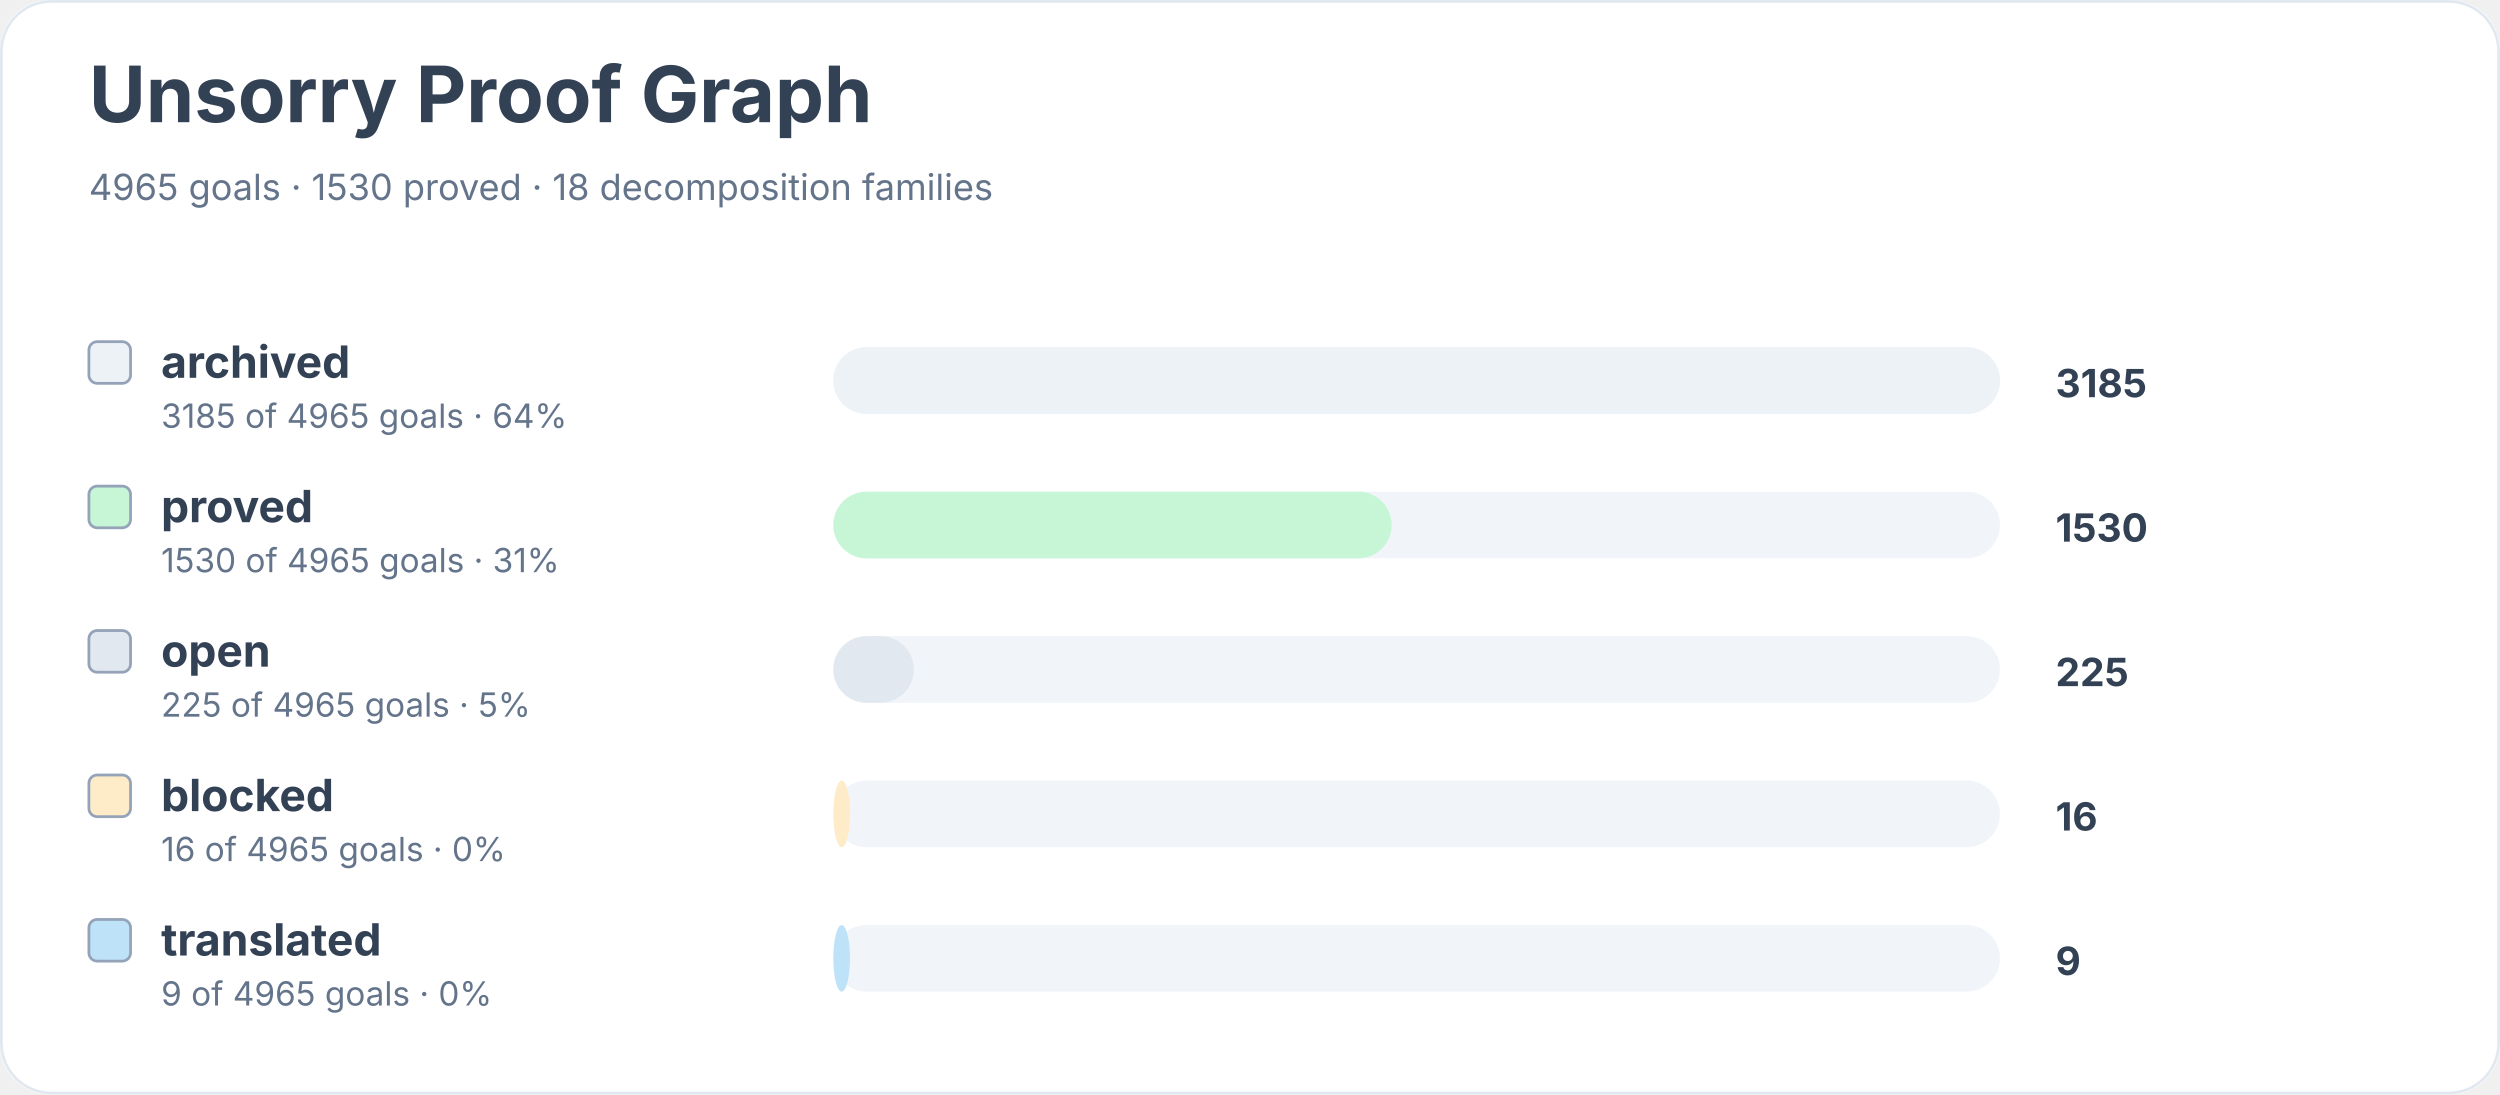
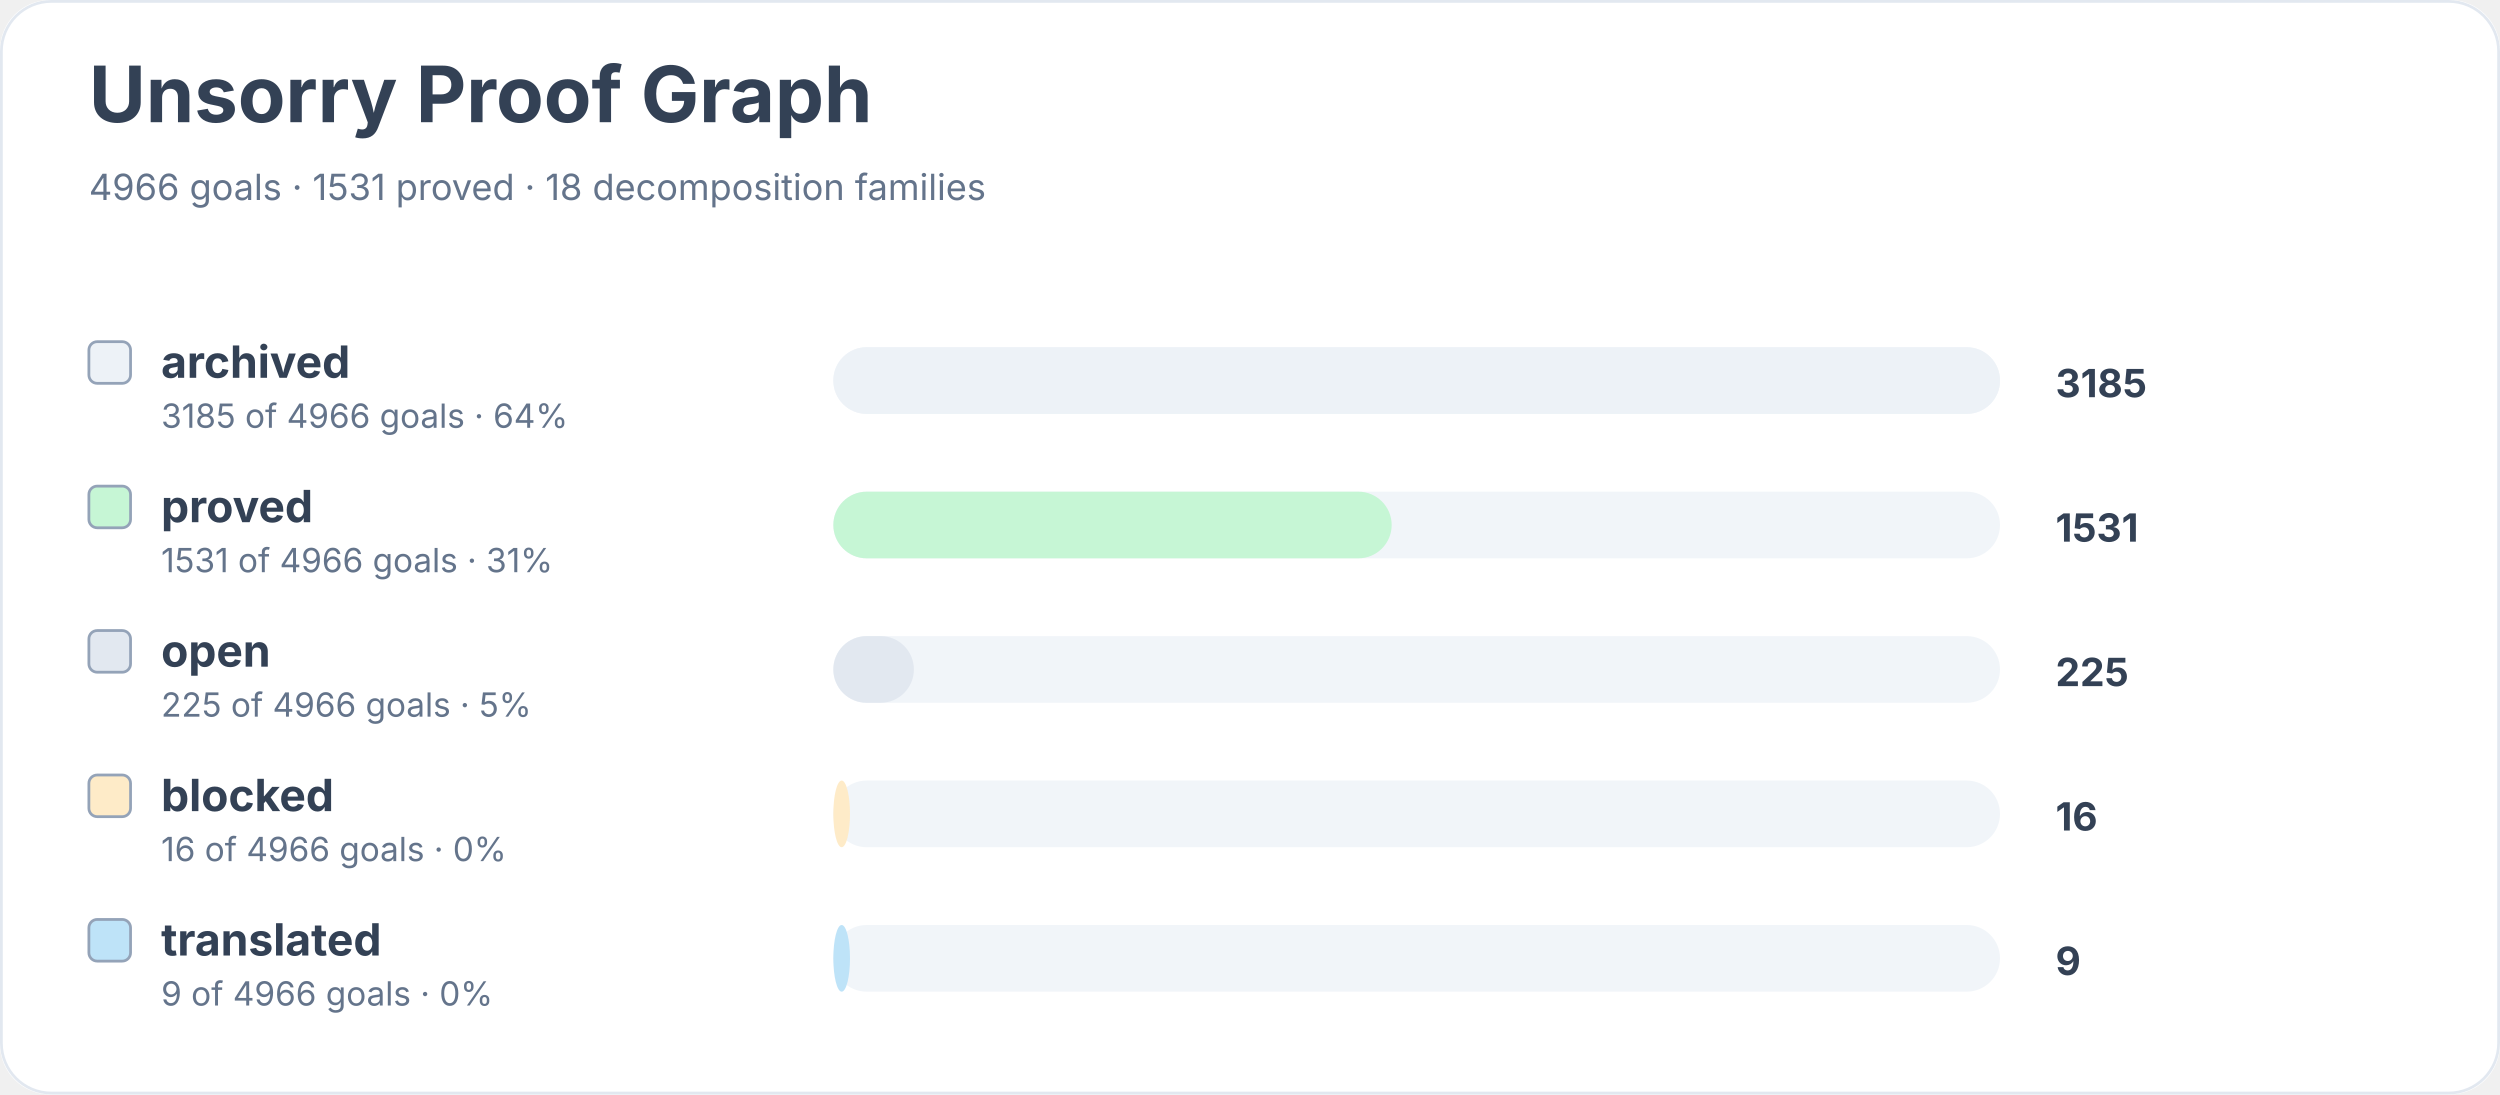
<svg xmlns="http://www.w3.org/2000/svg" width="900" height="394" viewBox="0 0 900 394" role="img" aria-labelledby="title desc">
  <rect width="900" height="100%" rx="18" fill="#ffffff" />
  <rect x="0.5" y="0.5" width="899" height="393" rx="18" fill="none" stroke="#e2e8f0" />
  <text x="32" y="44" font-family="Inter, system-ui, sans-serif" font-size="28" font-weight="700" fill="#334155">Unsorry Proof Graph</text>
-   <text x="32" y="72" font-family="Inter, system-ui, sans-serif" font-size="13" fill="#64748b">4965 goals · 1530 proved · 18 decomposition families</text>
+   <text x="32" y="72" font-family="Inter, system-ui, sans-serif" font-size="13" fill="#64748b">4966 goals · 1531 proved · 18 decomposition families</text>
  <rect x="32" y="123" width="15" height="15" rx="3" fill="#edf2f7" stroke="#94a3b8" />
  <text x="58" y="136" font-family="Inter, system-ui, sans-serif" font-size="16" font-weight="650" fill="#334155">archived</text>
-   <text x="58" y="154" font-family="Inter, system-ui, sans-serif" font-size="12" fill="#64748b">3185 of 4965 goals · 64%</text>
+   <text x="58" y="154" font-family="Inter, system-ui, sans-serif" font-size="12" fill="#64748b">3185 of 4966 goals · 64%</text>
  <rect x="300" y="125" width="420" height="24" rx="12" fill="#f1f5f9" />
  <rect x="300" y="125" width="420" height="24" rx="12" fill="#edf2f7" />
  <text x="740" y="143" font-family="Inter, system-ui, sans-serif" font-size="14" font-weight="700" fill="#334155">3185</text>
  <rect x="32" y="175" width="15" height="15" rx="3" fill="#c6f6d5" stroke="#94a3b8" />
  <text x="58" y="188" font-family="Inter, system-ui, sans-serif" font-size="16" font-weight="650" fill="#334155">proved</text>
-   <text x="58" y="206" font-family="Inter, system-ui, sans-serif" font-size="12" fill="#64748b">1530 of 4965 goals · 31%</text>
+   <text x="58" y="206" font-family="Inter, system-ui, sans-serif" font-size="12" fill="#64748b">1531 of 4966 goals · 31%</text>
  <rect x="300" y="177" width="420" height="24" rx="12" fill="#f1f5f9" />
  <rect x="300" y="177" width="201" height="24" rx="12" fill="#c6f6d5" />
-   <text x="740" y="195" font-family="Inter, system-ui, sans-serif" font-size="14" font-weight="700" fill="#334155">1530</text>
+   <text x="740" y="195" font-family="Inter, system-ui, sans-serif" font-size="14" font-weight="700" fill="#334155">1531</text>
  <rect x="32" y="227" width="15" height="15" rx="3" fill="#e2e8f0" stroke="#94a3b8" />
  <text x="58" y="240" font-family="Inter, system-ui, sans-serif" font-size="16" font-weight="650" fill="#334155">open</text>
-   <text x="58" y="258" font-family="Inter, system-ui, sans-serif" font-size="12" fill="#64748b">225 of 4965 goals · 5%</text>
+   <text x="58" y="258" font-family="Inter, system-ui, sans-serif" font-size="12" fill="#64748b">225 of 4966 goals · 5%</text>
  <rect x="300" y="229" width="420" height="24" rx="12" fill="#f1f5f9" />
  <rect x="300" y="229" width="29" height="24" rx="12" fill="#e2e8f0" />
  <text x="740" y="247" font-family="Inter, system-ui, sans-serif" font-size="14" font-weight="700" fill="#334155">225</text>
  <rect x="32" y="279" width="15" height="15" rx="3" fill="#feebc8" stroke="#94a3b8" />
  <text x="58" y="292" font-family="Inter, system-ui, sans-serif" font-size="16" font-weight="650" fill="#334155">blocked</text>
-   <text x="58" y="310" font-family="Inter, system-ui, sans-serif" font-size="12" fill="#64748b">16 of 4965 goals · 0%</text>
+   <text x="58" y="310" font-family="Inter, system-ui, sans-serif" font-size="12" fill="#64748b">16 of 4966 goals · 0%</text>
  <rect x="300" y="281" width="420" height="24" rx="12" fill="#f1f5f9" />
  <rect x="300" y="281" width="6" height="24" rx="12" fill="#feebc8" />
  <text x="740" y="299" font-family="Inter, system-ui, sans-serif" font-size="14" font-weight="700" fill="#334155">16</text>
  <rect x="32" y="331" width="15" height="15" rx="3" fill="#bee3f8" stroke="#94a3b8" />
  <text x="58" y="344" font-family="Inter, system-ui, sans-serif" font-size="16" font-weight="650" fill="#334155">translated</text>
-   <text x="58" y="362" font-family="Inter, system-ui, sans-serif" font-size="12" fill="#64748b">9 of 4965 goals · 0%</text>
+   <text x="58" y="362" font-family="Inter, system-ui, sans-serif" font-size="12" fill="#64748b">9 of 4966 goals · 0%</text>
  <rect x="300" y="333" width="420" height="24" rx="12" fill="#f1f5f9" />
  <rect x="300" y="333" width="6" height="24" rx="12" fill="#bee3f8" />
  <text x="740" y="351" font-family="Inter, system-ui, sans-serif" font-size="14" font-weight="700" fill="#334155">9</text>
</svg>
